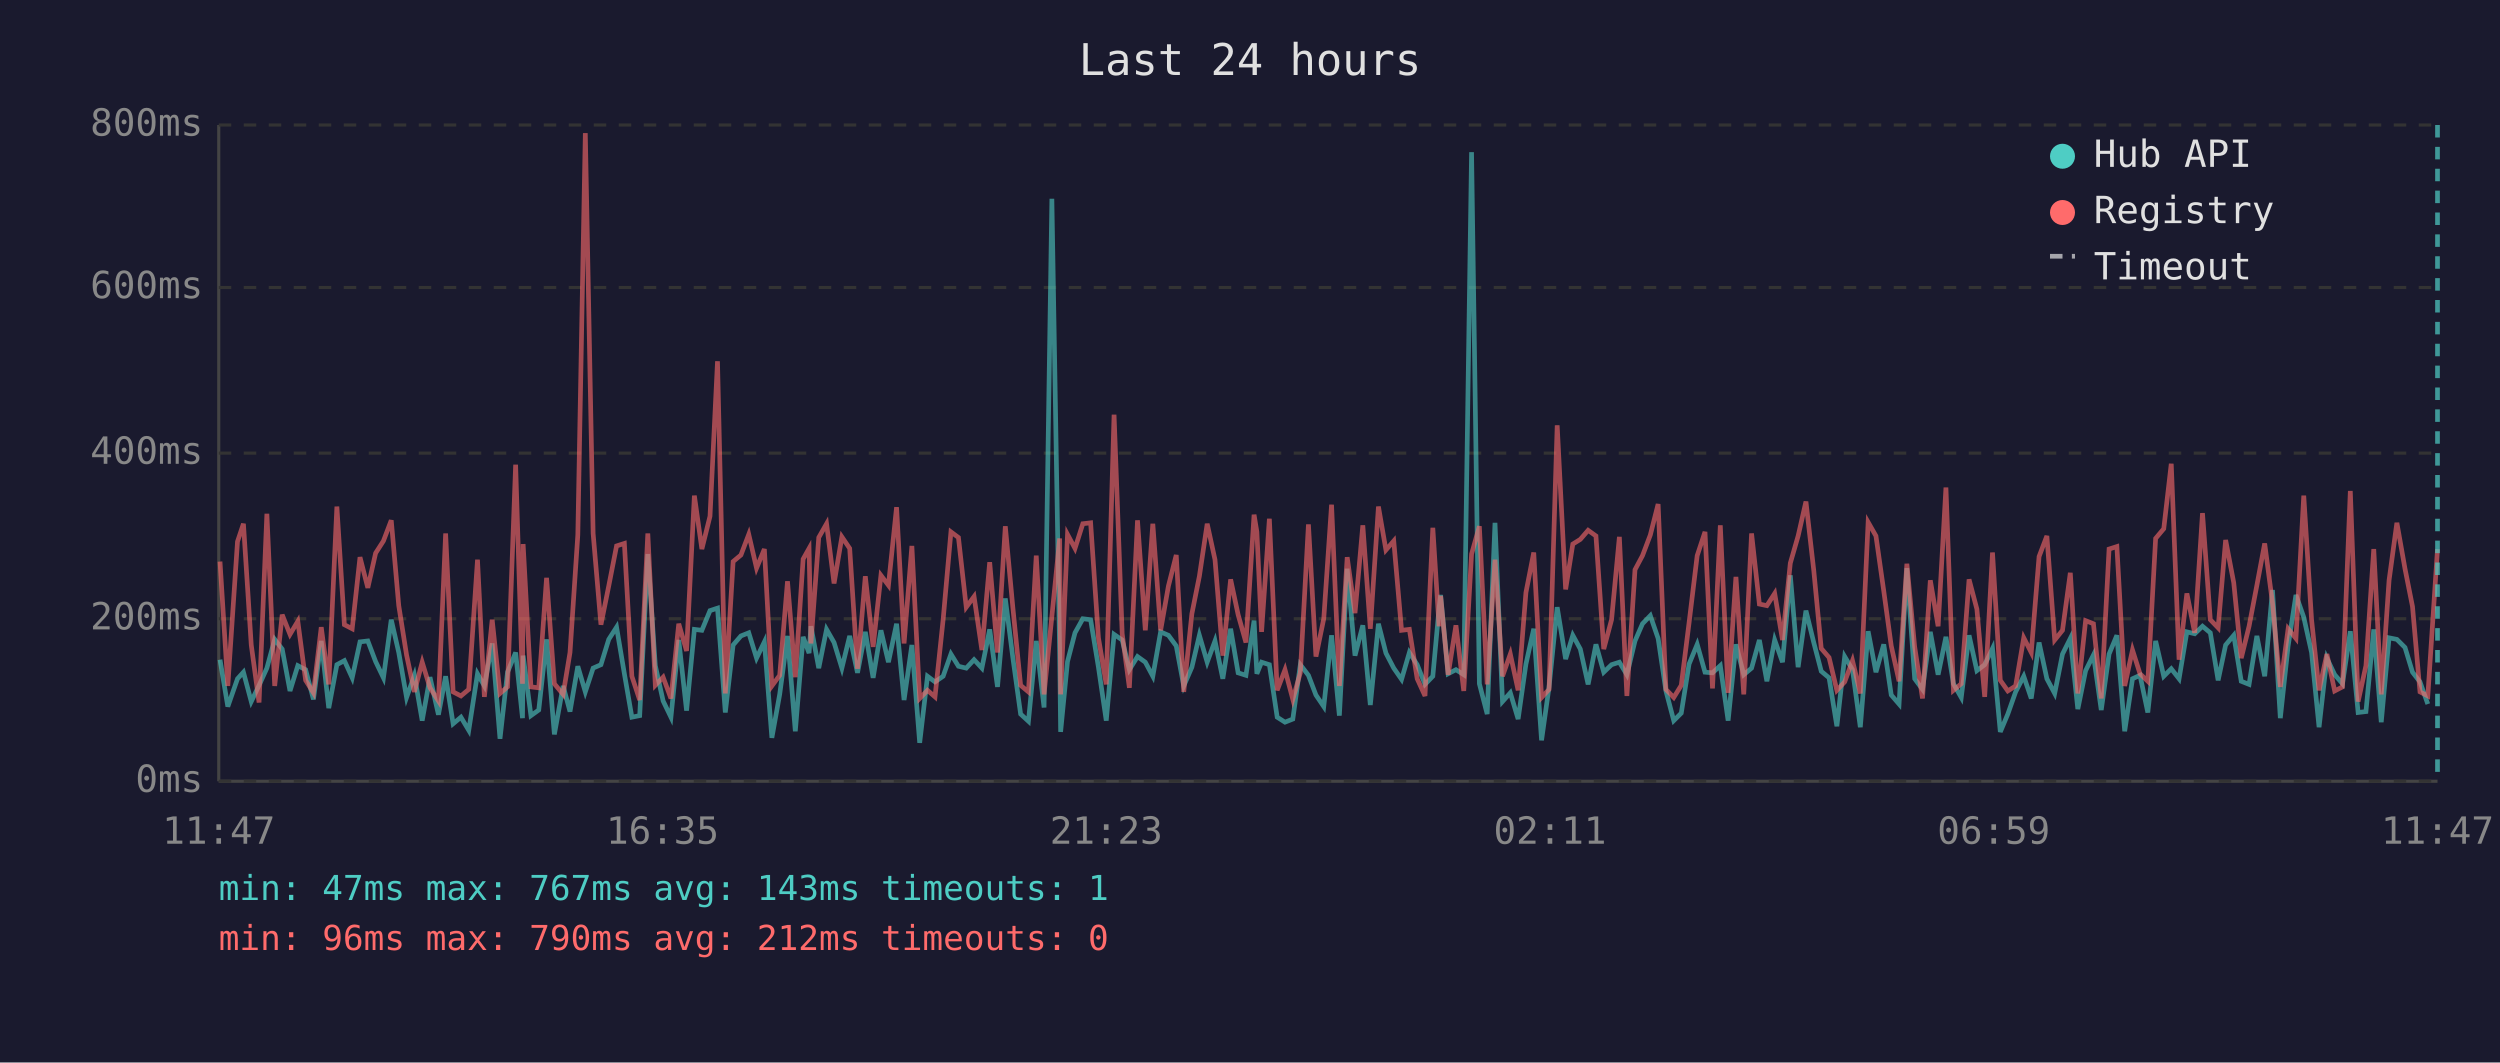
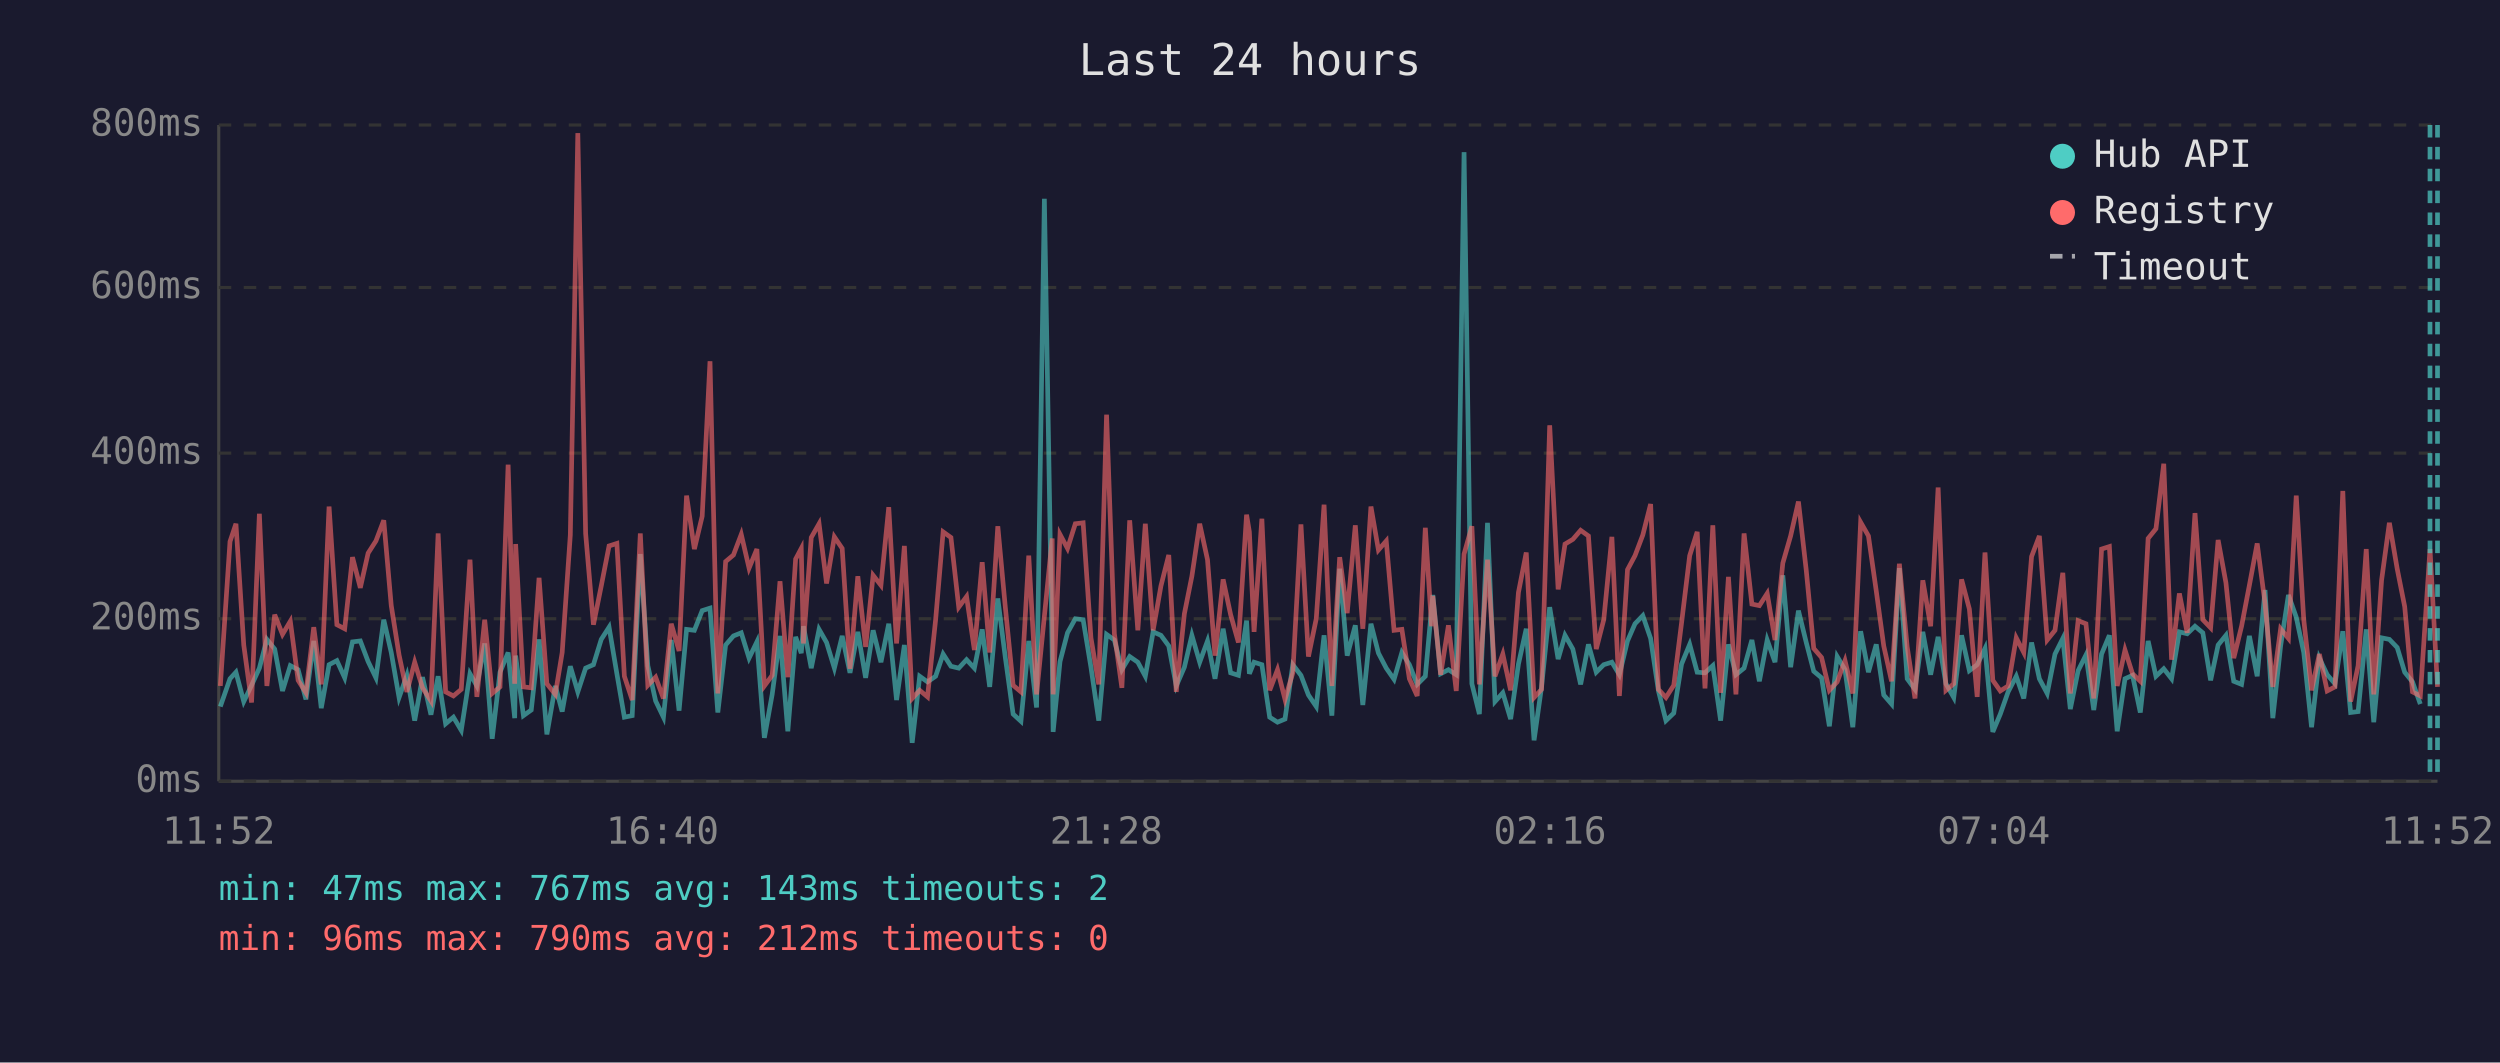
<svg xmlns="http://www.w3.org/2000/svg" viewBox="0 0 800 340" font-family="monospace" font-size="12">
  <rect width="800" height="340" fill="#1a1a2e" />
  <text x="400" y="24" fill="#e0e0e0" font-size="14" text-anchor="middle">Last 24 hours</text>
  <line x1="70" y1="40" x2="70" y2="250" stroke="#444" stroke-width="1" />
  <line x1="70" y1="250" x2="780" y2="250" stroke="#444" stroke-width="1" />
  <line x1="70" y1="250" x2="780" y2="250" stroke="#333" stroke-width="1" stroke-dasharray="4" />
  <text x="65" y="250" fill="#888" text-anchor="end" dominant-baseline="middle">0ms</text>
  <line x1="70" y1="198" x2="780" y2="198" stroke="#333" stroke-width="1" stroke-dasharray="4" />
  <text x="65" y="198" fill="#888" text-anchor="end" dominant-baseline="middle">200ms</text>
  <line x1="70" y1="145" x2="780" y2="145" stroke="#333" stroke-width="1" stroke-dasharray="4" />
  <text x="65" y="145" fill="#888" text-anchor="end" dominant-baseline="middle">400ms</text>
  <line x1="70" y1="92" x2="780" y2="92" stroke="#333" stroke-width="1" stroke-dasharray="4" />
  <text x="65" y="92" fill="#888" text-anchor="end" dominant-baseline="middle">600ms</text>
  <line x1="70" y1="40" x2="780" y2="40" stroke="#333" stroke-width="1" stroke-dasharray="4" />
  <text x="65" y="40" fill="#888" text-anchor="end" dominant-baseline="middle">800ms</text>
-   <text x="70" y="270" fill="#888" text-anchor="middle">11:47</text>
-   <text x="212" y="270" fill="#888" text-anchor="middle">16:35</text>
-   <text x="354" y="270" fill="#888" text-anchor="middle">21:23</text>
-   <text x="496" y="270" fill="#888" text-anchor="middle">02:11</text>
-   <text x="638" y="270" fill="#888" text-anchor="middle">06:59</text>
-   <text x="780" y="270" fill="#888" text-anchor="middle">11:47</text>
-   <polyline points="70.4,211.1 72.9,226.1 76.0,217.2 77.9,215.1 80.4,224.5 82.9,219.3 85.4,213.8 87.9,204.6 90.3,207.7 92.8,221.1 95.3,213.0 97.8,214.3 100.3,223.8 102.8,205.1 105.2,226.6 107.8,212.7 110.2,211.4 112.7,216.9 115.2,205.4 117.7,205.1 120.2,211.7 122.7,216.9 125.2,198.3 127.6,208.8 130.1,223.2 132.6,216.1 135.1,230.6 137.6,216.7 140.3,228.7 142.6,216.4 145.0,231.6 147.5,229.5 150.0,233.7 152.8,215.6 155.0,219.5 157.5,205.9 160.0,236.4 162.4,215.1 165.0,208.8 167.2,229.8 167.4,209.8 169.9,229.0 172.4,227.2 174.9,204.6 177.4,235.0 180.2,219.5 182.4,227.7 184.9,213.2 187.3,221.4 189.8,213.8 192.3,212.7 194.8,204.6 197.3,200.7 199.8,215.6 202.2,229.5 204.7,229.0 207.3,177.3 209.7,213.0 212.2,224.3 214.7,229.5 217.2,204.8 219.7,227.4 222.2,201.4 224.6,201.7 227.2,195.4 229.6,194.6 232.1,228.0 234.6,206.4 237.1,203.5 239.6,202.5 242.1,210.6 244.6,205.4 247.0,236.1 249.5,222.2 252.0,203.5 254.5,234.0 257.0,203.8 258.9,209.0 259.5,200.4 262.0,213.8 264.5,201.4 266.9,205.6 269.4,213.8 271.9,203.5 274.4,215.3 276.9,202.2 279.4,216.9 281.9,201.7 284.3,211.9 286.9,199.6 289.3,224.0 291.8,206.4 294.3,237.7 296.8,216.4 299.2,218.2 301.8,216.4 304.3,209.3 306.7,213.2 309.2,213.8 311.7,211.1 314.2,213.8 316.7,201.4 319.2,219.8 321.7,191.5 324.1,210.4 326.6,228.5 329.1,230.8 331.6,205.1 334.1,226.4 336.6,63.6 339.1,209.3 339.4,234.2 341.6,211.7 344.0,202.5 346.5,198.0 349.0,198.3 351.5,213.5 354.0,230.6 356.5,203.0 359.1,204.8 361.4,214.3 364.0,210.1 366.5,211.9 368.9,216.4 371.4,202.2 373.9,203.3 376.4,206.7 378.8,219.5 381.4,213.5 383.8,203.3 386.3,211.9 388.8,205.1 391.3,217.2 393.8,201.2 396.2,215.3 398.7,216.1 401.3,198.6 402.2,215.6 403.7,211.9 406.2,212.7 408.7,229.5 411.2,231.1 413.7,230.1 416.1,212.7 418.7,216.1 421.1,222.4 423.6,226.1 426.1,203.3 428.6,229.0 431.1,182.0 433.6,209.8 436.1,200.1 438.5,225.6 441.1,199.6 443.5,209.0 446.0,213.8 448.5,217.4 451.0,208.8 453.5,212.7 456.0,219.0 458.5,216.4 460.5,194.6 461.0,190.4 463.4,215.6 465.9,214.3 468.4,215.9 470.9,48.7 473.4,218.8 475.9,228.5 478.4,167.3 480.8,224.5 483.3,221.7 485.8,230.1 488.3,212.5 490.8,201.2 493.3,236.9 495.7,219.8 498.3,194.3 501.0,210.9 503.3,203.3 505.7,207.7 508.2,219.0 510.7,206.2 513.2,215.1 515.7,212.7 518.2,211.9 520.6,215.9 523.2,205.1 525.6,199.6 528.1,197.0 530.6,204.3 533.1,221.1 535.6,230.6 538.0,228.2 540.5,212.5 543.1,206.2 545.6,215.1 548.0,215.3 550.5,213.0 553.0,230.6 555.5,206.2 558.0,215.9 560.5,213.8 563.0,204.8 565.4,218.0 567.9,204.8 570.4,211.9 572.9,184.1 575.4,213.5 577.9,195.4 580.4,205.6 582.8,214.8 585.3,216.9 587.8,232.4 590.3,210.1 592.8,214.3 595.3,232.7 597.8,202.0 600.3,215.1 602.8,206.2 605.2,222.4 607.7,225.3 610.2,181.8 612.7,217.2 615.2,220.6 617.7,202.2 620.2,215.9 622.7,203.8 625.1,218.8 627.6,223.2 630.1,203.3 632.6,214.6 635.1,212.7 637.6,207.5 640.1,234.2 642.5,228.5 645.0,221.4 647.6,216.4 650.0,223.5 652.5,205.6 655.0,217.2 657.5,221.9 660.0,209.3 662.5,204.3 664.9,226.9 667.4,214.6 669.9,209.6 672.4,227.2 674.9,209.3 677.4,203.3 679.9,234.0 682.4,217.2 684.8,216.1 687.3,228.0 689.8,205.1 692.4,216.4 694.8,214.0 697.3,217.2 699.8,202.2 702.3,202.8 704.8,200.4 707.3,202.5 709.8,217.7 712.2,206.4 714.8,203.3 717.2,218.0 719.7,219.0 722.2,203.5 724.7,216.4 727.2,188.8 729.7,229.8 732.2,206.7 734.7,190.4 737.2,197.5 739.7,208.8 742.1,232.7 744.6,210.6 747.1,215.9 749.6,218.8 752.1,202.0 754.6,228.0 757.1,227.7 759.6,201.4 762.0,231.1 764.5,204.1 767.0,204.6 769.6,207.2 772.0,215.1 774.4,218.2 776.9,225.3" fill="none" stroke="#4ecdc4" stroke-width="1.5" opacity="0.6" />
-   <polyline points="70.4,179.7 72.9,219.5 76.0,173.3 77.9,167.6 80.4,206.4 82.9,224.8 85.4,164.4 87.9,219.5 90.3,196.7 92.8,203.0 95.3,198.8 97.8,217.7 100.3,221.7 102.8,200.7 105.2,219.0 107.8,162.1 110.2,199.9 112.7,201.2 115.2,178.3 117.7,188.1 120.2,177.0 122.7,173.1 125.2,166.5 127.6,193.8 130.1,209.6 132.6,221.4 135.1,211.9 137.6,220.1 140.3,224.3 142.6,170.7 145.0,221.4 147.5,222.7 150.0,220.6 152.8,179.1 155.0,223.0 157.5,198.3 160.0,221.9 162.4,219.8 165.0,148.7 167.2,218.8 167.4,174.1 169.9,219.8 172.4,220.1 174.9,184.9 177.4,218.8 180.2,222.2 182.4,208.8 184.9,171.2 187.3,42.6 189.8,170.7 192.3,199.9 194.8,187.5 197.3,174.7 199.8,173.9 202.2,216.4 204.7,224.0 207.3,170.7 209.7,219.3 212.2,216.7 214.7,223.5 217.2,199.6 219.7,208.3 222.2,158.6 224.6,175.7 227.2,165.2 229.6,115.6 232.1,221.9 234.6,179.7 237.1,177.6 239.6,171.0 242.1,181.8 244.6,175.7 247.0,219.5 249.5,216.1 252.0,186.0 254.5,216.7 257.0,178.9 258.9,175.5 259.5,205.9 262.0,172.0 264.5,167.6 266.9,186.7 269.4,171.8 271.9,175.5 274.4,214.0 276.9,184.4 279.4,207.0 281.9,184.1 284.3,187.3 286.9,162.3 289.3,205.9 291.8,174.7 294.3,223.5 296.8,220.9 299.2,223.0 301.8,198.3 304.3,170.2 306.7,172.0 309.2,194.3 311.7,190.9 314.2,208.0 316.7,179.9 319.2,208.8 321.7,168.4 324.1,194.3 326.6,219.3 329.1,221.4 331.6,177.8 334.1,222.2 336.6,197.2 339.1,172.3 339.4,222.2 341.6,171.0 344.0,175.5 346.5,167.6 349.0,167.3 351.5,204.1 354.0,219.0 356.5,132.7 359.1,202.8 361.4,220.1 364.0,166.5 366.5,201.7 368.9,167.6 371.4,201.7 373.9,187.5 376.4,177.6 378.8,221.4 381.4,196.4 383.8,184.4 386.3,167.6 388.8,179.1 391.3,209.8 393.8,185.4 396.2,196.7 398.7,205.6 401.3,164.7 402.2,170.2 403.7,202.2 406.2,166.0 408.7,220.9 411.2,214.3 413.7,223.8 416.1,215.3 418.7,167.8 421.1,210.1 423.6,198.0 426.1,161.5 428.6,219.5 431.1,178.3 433.6,196.2 436.1,168.1 438.5,201.2 441.1,162.1 443.5,176.0 446.0,173.1 448.5,201.7 451.0,201.4 453.5,217.2 456.0,222.7 458.5,168.9 460.5,200.4 461.0,190.7 463.4,215.9 465.9,200.1 468.4,221.1 470.9,177.3 473.4,168.4 475.9,219.0 478.4,179.1 480.8,216.4 483.3,209.3 485.8,220.9 488.3,189.6 490.8,176.8 493.3,223.2 495.7,220.6 498.3,136.1 501.0,188.6 503.3,174.1 505.7,172.6 508.2,169.7 510.7,171.5 513.2,207.7 515.7,198.3 518.2,171.8 520.6,222.7 523.2,182.3 525.6,177.8 528.1,171.2 530.6,161.3 533.1,220.6 535.6,223.2 538.0,219.3 540.5,199.3 543.1,177.8 545.6,170.2 548.0,220.3 550.5,168.1 553.0,221.7 555.5,184.6 558.0,222.2 560.5,170.7 563.0,193.3 565.4,193.8 567.9,189.9 570.4,204.8 572.9,180.2 575.4,171.5 577.9,160.5 580.4,182.5 582.8,207.5 585.3,210.4 587.8,220.9 590.3,218.2 592.8,211.4 595.3,221.9 597.8,167.1 600.3,171.5 602.8,189.1 605.2,206.7 607.7,218.0 610.2,180.4 612.7,207.0 615.2,223.5 617.7,185.7 620.2,200.4 622.7,156.0 625.1,220.9 627.6,218.8 630.1,185.4 632.6,194.9 635.1,223.0 637.6,176.8 640.1,217.7 642.5,221.1 645.0,219.5 647.6,204.1 650.0,208.8 652.5,178.1 655.0,171.5 657.5,204.8 660.0,201.7 662.5,183.3 664.9,221.9 667.4,198.6 669.9,199.6 672.4,223.5 674.9,175.7 677.4,174.9 679.9,219.5 682.4,208.0 684.8,215.6 687.3,218.0 689.8,172.3 692.4,169.2 694.8,148.4 697.3,211.1 699.8,189.9 702.3,202.5 704.8,164.2 707.3,198.3 709.8,200.9 712.2,172.8 714.8,186.5 717.2,210.6 719.7,200.4 722.2,187.3 724.7,173.9 727.2,193.0 729.7,219.8 732.2,201.2 734.7,204.3 737.2,158.6 739.7,198.3 742.1,220.9 744.6,209.3 747.1,221.1 749.6,219.8 752.1,157.1 754.6,224.5 757.1,213.0 759.6,175.7 762.0,222.2 764.5,185.7 767.0,167.3 769.6,182.0 772.0,194.1 774.4,221.4 776.9,222.7 780.0,175.7" fill="none" stroke="#ff6b6b" stroke-width="1.5" opacity="0.6" />
+   <text x="70" y="270" fill="#888" text-anchor="middle">11:52</text>
+   <text x="212" y="270" fill="#888" text-anchor="middle">16:40</text>
+   <text x="354" y="270" fill="#888" text-anchor="middle">21:28</text>
+   <text x="496" y="270" fill="#888" text-anchor="middle">02:16</text>
+   <text x="638" y="270" fill="#888" text-anchor="middle">07:04</text>
+   <text x="780" y="270" fill="#888" text-anchor="middle">11:52</text>
+   <polyline points="70.5,226.1 73.6,217.2 75.5,215.1 78.0,224.5 80.5,219.3 83.0,213.8 85.4,204.6 87.9,207.7 90.4,221.1 92.9,213.0 95.4,214.3 97.9,223.8 100.4,205.1 102.8,226.6 105.3,212.7 107.8,211.4 110.3,216.9 112.8,205.4 115.3,205.1 117.8,211.7 120.3,216.9 122.8,198.3 125.2,208.8 127.7,223.2 130.2,216.1 132.7,230.6 135.2,216.7 137.9,228.7 140.2,216.4 142.6,231.6 145.1,229.5 147.6,233.7 150.4,215.6 152.6,219.5 155.1,205.9 157.5,236.4 160.0,215.1 162.6,208.8 164.7,229.8 165.0,209.8 167.5,229.0 170.0,227.2 172.5,204.6 175.0,235.0 177.7,219.5 179.9,227.7 182.5,213.2 184.9,221.4 187.4,213.8 189.9,212.7 192.4,204.6 194.9,200.7 197.4,215.6 199.8,229.5 202.3,229.0 204.9,177.3 207.3,213.0 209.8,224.3 212.3,229.5 214.8,204.8 217.3,227.4 219.7,201.4 222.2,201.7 224.7,195.4 227.2,194.6 229.7,228.0 232.2,206.4 234.7,203.5 237.2,202.5 239.7,210.6 242.2,205.4 244.6,236.1 247.1,222.2 249.6,203.5 252.1,234.0 254.6,203.8 256.4,209.0 257.1,200.4 259.6,213.8 262.1,201.4 264.5,205.6 267.0,213.8 269.5,203.5 272.0,215.3 274.5,202.2 277.0,216.9 279.4,201.7 281.9,211.9 284.4,199.6 286.9,224.0 289.4,206.4 291.9,237.7 294.3,216.4 296.8,218.2 299.4,216.4 301.8,209.3 304.3,213.2 306.8,213.8 309.3,211.1 311.8,213.8 314.3,201.4 316.7,219.8 319.3,191.5 321.7,210.4 324.2,228.5 326.7,230.8 329.2,205.1 331.7,226.4 334.2,63.6 336.7,209.3 337.0,234.2 339.2,211.7 341.6,202.5 344.1,198.0 346.6,198.3 349.1,213.5 351.6,230.6 354.1,203.0 356.6,204.8 359.0,214.3 361.5,210.1 364.1,211.9 366.5,216.4 369.0,202.2 371.5,203.3 374.0,206.7 376.4,219.5 379.0,213.5 381.4,203.3 383.9,211.9 386.4,205.1 388.8,217.2 391.4,201.2 393.8,215.3 396.3,216.1 398.9,198.6 399.8,215.6 401.3,211.9 403.8,212.7 406.3,229.5 408.8,231.1 411.2,230.1 413.7,212.7 416.3,216.1 418.7,222.4 421.2,226.1 423.7,203.3 426.2,229.0 428.7,182.0 431.1,209.8 433.7,200.1 436.1,225.6 438.7,199.6 441.1,209.0 443.6,213.8 446.1,217.4 448.6,208.8 451.0,212.7 453.5,219.0 456.1,216.4 458.1,194.6 458.5,190.4 461.0,215.6 463.5,214.3 466.0,215.9 468.5,48.7 471.0,218.8 473.4,228.5 476.0,167.3 478.4,224.5 480.9,221.7 483.4,230.1 485.9,212.5 488.4,201.2 490.9,236.9 493.3,219.8 495.9,194.3 498.6,210.9 500.8,203.3 503.3,207.7 505.8,219.0 508.3,206.2 510.8,215.1 513.2,212.7 515.8,211.9 518.2,215.9 520.8,205.1 523.2,199.6 525.7,197.0 528.2,204.3 530.7,221.1 533.1,230.6 535.6,228.2 538.1,212.5 540.7,206.2 543.1,215.1 545.6,215.3 548.1,213.0 550.6,230.6 553.1,206.2 555.5,215.9 558.1,213.8 560.6,204.8 563.0,218.0 565.5,204.8 568.0,211.9 570.5,184.1 573.0,213.5 575.5,195.4 578.0,205.6 580.4,214.8 582.9,216.9 585.4,232.4 587.9,210.1 590.4,214.3 592.9,232.7 595.4,202.0 597.9,215.1 600.4,206.2 602.8,222.4 605.3,225.3 607.8,181.8 610.3,217.2 612.8,220.6 615.3,202.2 617.8,215.9 620.2,203.8 622.7,218.8 625.2,223.2 627.7,203.3 630.2,214.6 632.7,212.7 635.2,207.5 637.7,234.2 640.1,228.5 642.6,221.4 645.2,216.4 647.6,223.5 650.1,205.6 652.6,217.2 655.1,221.9 657.6,209.3 660.1,204.3 662.5,226.9 665.0,214.6 667.5,209.6 670.0,227.2 672.5,209.3 675.0,203.3 677.5,234.0 680.0,217.2 682.4,216.1 684.9,228.0 687.4,205.1 689.9,216.4 692.4,214.0 694.9,217.2 697.4,202.2 699.9,202.8 702.4,200.4 704.9,202.5 707.4,217.7 709.8,206.4 712.3,203.3 714.8,218.0 717.3,219.0 719.8,203.5 722.3,216.4 724.8,188.8 727.3,229.8 729.8,206.7 732.3,190.4 734.8,197.5 737.2,208.8 739.7,232.7 742.2,210.6 744.7,215.9 747.2,218.8 749.7,202.0 752.2,228.0 754.6,227.7 757.2,201.4 759.6,231.1 762.1,204.1 764.6,204.6 767.1,207.2 769.5,215.1 772.0,218.2 774.5,225.3" fill="none" stroke="#4ecdc4" stroke-width="1.5" opacity="0.6" />
+   <polyline points="70.5,219.5 73.6,173.3 75.5,167.6 78.0,206.4 80.5,224.8 83.0,164.4 85.4,219.5 87.9,196.7 90.4,203.0 92.9,198.8 95.4,217.7 97.9,221.7 100.4,200.7 102.8,219.0 105.3,162.1 107.8,199.9 110.3,201.2 112.8,178.3 115.3,188.1 117.8,177.0 120.3,173.1 122.8,166.5 125.2,193.8 127.7,209.6 130.2,221.4 132.7,211.9 135.2,220.1 137.9,224.3 140.2,170.7 142.6,221.4 145.1,222.7 147.6,220.6 150.4,179.1 152.6,223.0 155.1,198.3 157.5,221.9 160.0,219.8 162.6,148.7 164.7,218.8 165.0,174.1 167.5,219.8 170.0,220.1 172.5,184.9 175.0,218.8 177.7,222.2 179.9,208.8 182.5,171.2 184.9,42.6 187.4,170.7 189.9,199.9 192.4,187.5 194.9,174.7 197.4,173.9 199.8,216.4 202.3,224.0 204.9,170.7 207.3,219.3 209.8,216.7 212.3,223.5 214.8,199.6 217.3,208.3 219.7,158.6 222.2,175.7 224.7,165.2 227.2,115.6 229.7,221.9 232.2,179.7 234.7,177.6 237.2,171.0 239.7,181.8 242.2,175.7 244.6,219.5 247.1,216.1 249.6,186.0 252.1,216.7 254.6,178.9 256.4,175.5 257.1,205.9 259.6,172.0 262.1,167.6 264.5,186.7 267.0,171.8 269.5,175.5 272.0,214.0 274.5,184.4 277.0,207.0 279.4,184.1 281.9,187.3 284.4,162.3 286.9,205.9 289.4,174.7 291.9,223.5 294.3,220.9 296.8,223.0 299.4,198.3 301.8,170.2 304.3,172.0 306.8,194.3 309.3,190.9 311.8,208.0 314.3,179.9 316.7,208.8 319.3,168.4 321.7,194.3 324.2,219.3 326.7,221.4 329.2,177.8 331.7,222.2 334.2,197.2 336.7,172.3 337.0,222.2 339.2,171.0 341.6,175.5 344.1,167.6 346.6,167.3 349.1,204.1 351.6,219.0 354.1,132.7 356.6,202.8 359.0,220.1 361.5,166.5 364.1,201.7 366.5,167.6 369.0,201.7 371.5,187.5 374.0,177.6 376.4,221.4 379.0,196.4 381.4,184.4 383.9,167.6 386.4,179.1 388.8,209.8 391.4,185.4 393.8,196.7 396.3,205.6 398.9,164.7 399.8,170.2 401.3,202.2 403.8,166.0 406.3,220.9 408.8,214.3 411.2,223.8 413.7,215.3 416.3,167.8 418.7,210.1 421.2,198.0 423.7,161.5 426.2,219.5 428.7,178.3 431.1,196.2 433.7,168.1 436.1,201.2 438.7,162.1 441.1,176.0 443.6,173.1 446.1,201.7 448.6,201.4 451.0,217.2 453.5,222.7 456.1,168.9 458.1,200.4 458.5,190.7 461.0,215.9 463.5,200.1 466.0,221.1 468.5,177.3 471.0,168.4 473.4,219.0 476.0,179.1 478.4,216.4 480.9,209.3 483.4,220.9 485.9,189.6 488.4,176.8 490.9,223.2 493.3,220.6 495.9,136.1 498.6,188.6 500.8,174.1 503.3,172.6 505.8,169.7 508.3,171.5 510.8,207.7 513.2,198.3 515.8,171.8 518.2,222.7 520.8,182.3 523.2,177.8 525.7,171.2 528.2,161.3 530.7,220.6 533.1,223.2 535.6,219.3 538.1,199.3 540.7,177.8 543.1,170.2 545.6,220.3 548.1,168.1 550.6,221.7 553.1,184.6 555.5,222.2 558.1,170.7 560.6,193.3 563.0,193.8 565.5,189.9 568.0,204.8 570.5,180.2 573.0,171.5 575.5,160.5 578.0,182.5 580.4,207.5 582.9,210.4 585.4,220.9 587.9,218.2 590.4,211.4 592.9,221.9 595.4,167.1 597.9,171.5 600.4,189.1 602.8,206.7 605.3,218.0 607.8,180.4 610.3,207.0 612.8,223.5 615.3,185.7 617.8,200.4 620.2,156.0 622.7,220.9 625.2,218.8 627.7,185.4 630.2,194.9 632.7,223.0 635.2,176.8 637.7,217.7 640.1,221.1 642.6,219.5 645.2,204.1 647.6,208.8 650.1,178.1 652.6,171.5 655.1,204.8 657.6,201.7 660.1,183.3 662.5,221.9 665.0,198.6 667.5,199.6 670.0,223.5 672.5,175.7 675.0,174.9 677.5,219.5 680.0,208.0 682.4,215.6 684.9,218.0 687.4,172.3 689.9,169.2 692.4,148.4 694.9,211.1 697.4,189.9 699.9,202.5 702.4,164.2 704.9,198.3 707.4,200.9 709.8,172.8 712.3,186.5 714.8,210.6 717.3,200.4 719.8,187.3 722.3,173.9 724.8,193.0 727.3,219.8 729.8,201.2 732.3,204.3 734.8,158.6 737.2,198.3 739.7,220.9 742.2,209.3 744.7,221.1 747.2,219.8 749.7,157.1 752.2,224.5 754.6,213.0 757.2,175.7 759.6,222.2 762.1,185.7 764.6,167.3 767.1,182.0 769.5,194.1 772.0,221.4 774.5,222.7 777.6,175.7 780.0,219.8" fill="none" stroke="#ff6b6b" stroke-width="1.5" opacity="0.6" />
+   <line x1="777.6" y1="40" x2="777.6" y2="250" stroke="#4ecdc4" stroke-width="1.5" stroke-dasharray="4,3" opacity="0.7" />
  <line x1="780.0" y1="40" x2="780.0" y2="250" stroke="#4ecdc4" stroke-width="1.5" stroke-dasharray="4,3" opacity="0.7" />
  <circle cx="660" cy="50" r="4" fill="#4ecdc4" />
  <text x="670" y="50" fill="#e0e0e0" dominant-baseline="middle">Hub API</text>
  <circle cx="660" cy="68" r="4" fill="#ff6b6b" />
  <text x="670" y="68" fill="#e0e0e0" dominant-baseline="middle">Registry</text>
  <line x1="656" y1="82" x2="664" y2="82" stroke="#e0e0e0" stroke-width="1.5" stroke-dasharray="4,3" opacity="0.7" />
  <text x="670" y="86" fill="#e0e0e0" dominant-baseline="middle">Timeout</text>
-   <text x="70" y="288" fill="#4ecdc4" font-size="11">min: 47ms  max: 767ms  avg: 143ms  timeouts: 1</text>
+   <text x="70" y="288" fill="#4ecdc4" font-size="11">min: 47ms  max: 767ms  avg: 143ms  timeouts: 2</text>
  <text x="70" y="304" fill="#ff6b6b" font-size="11">min: 96ms  max: 790ms  avg: 212ms  timeouts: 0</text>
</svg>
